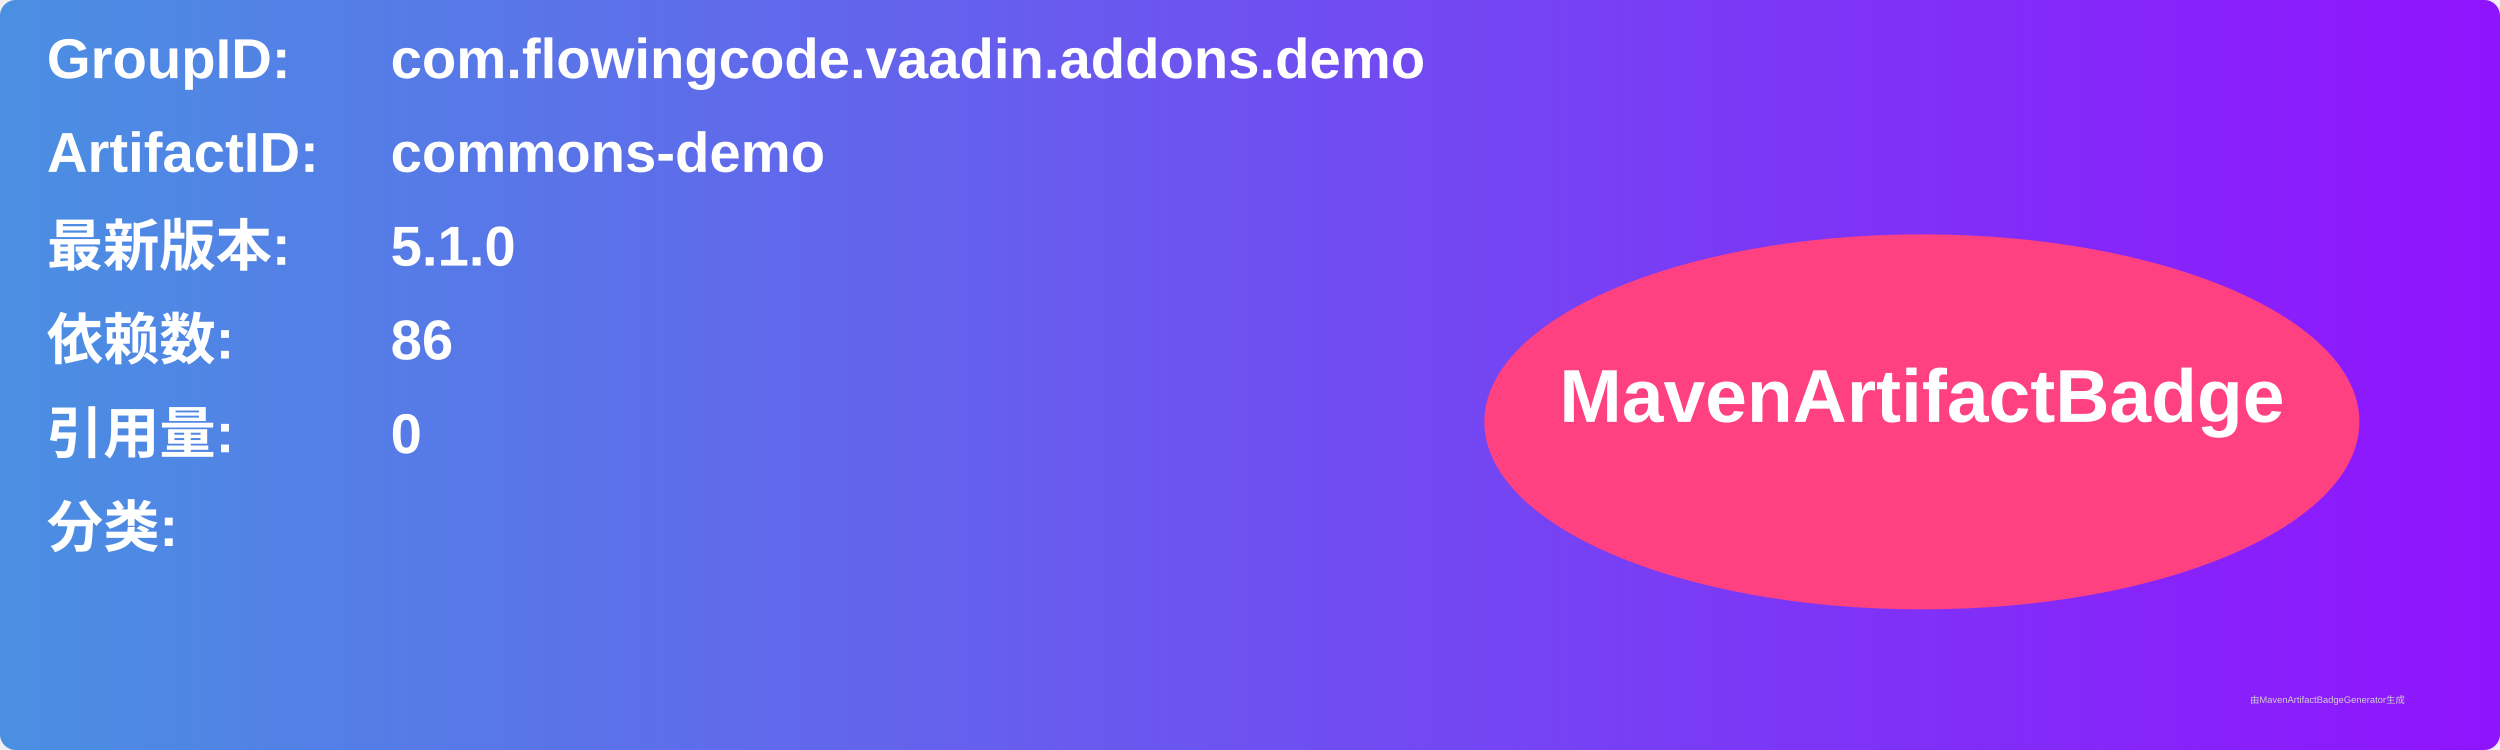
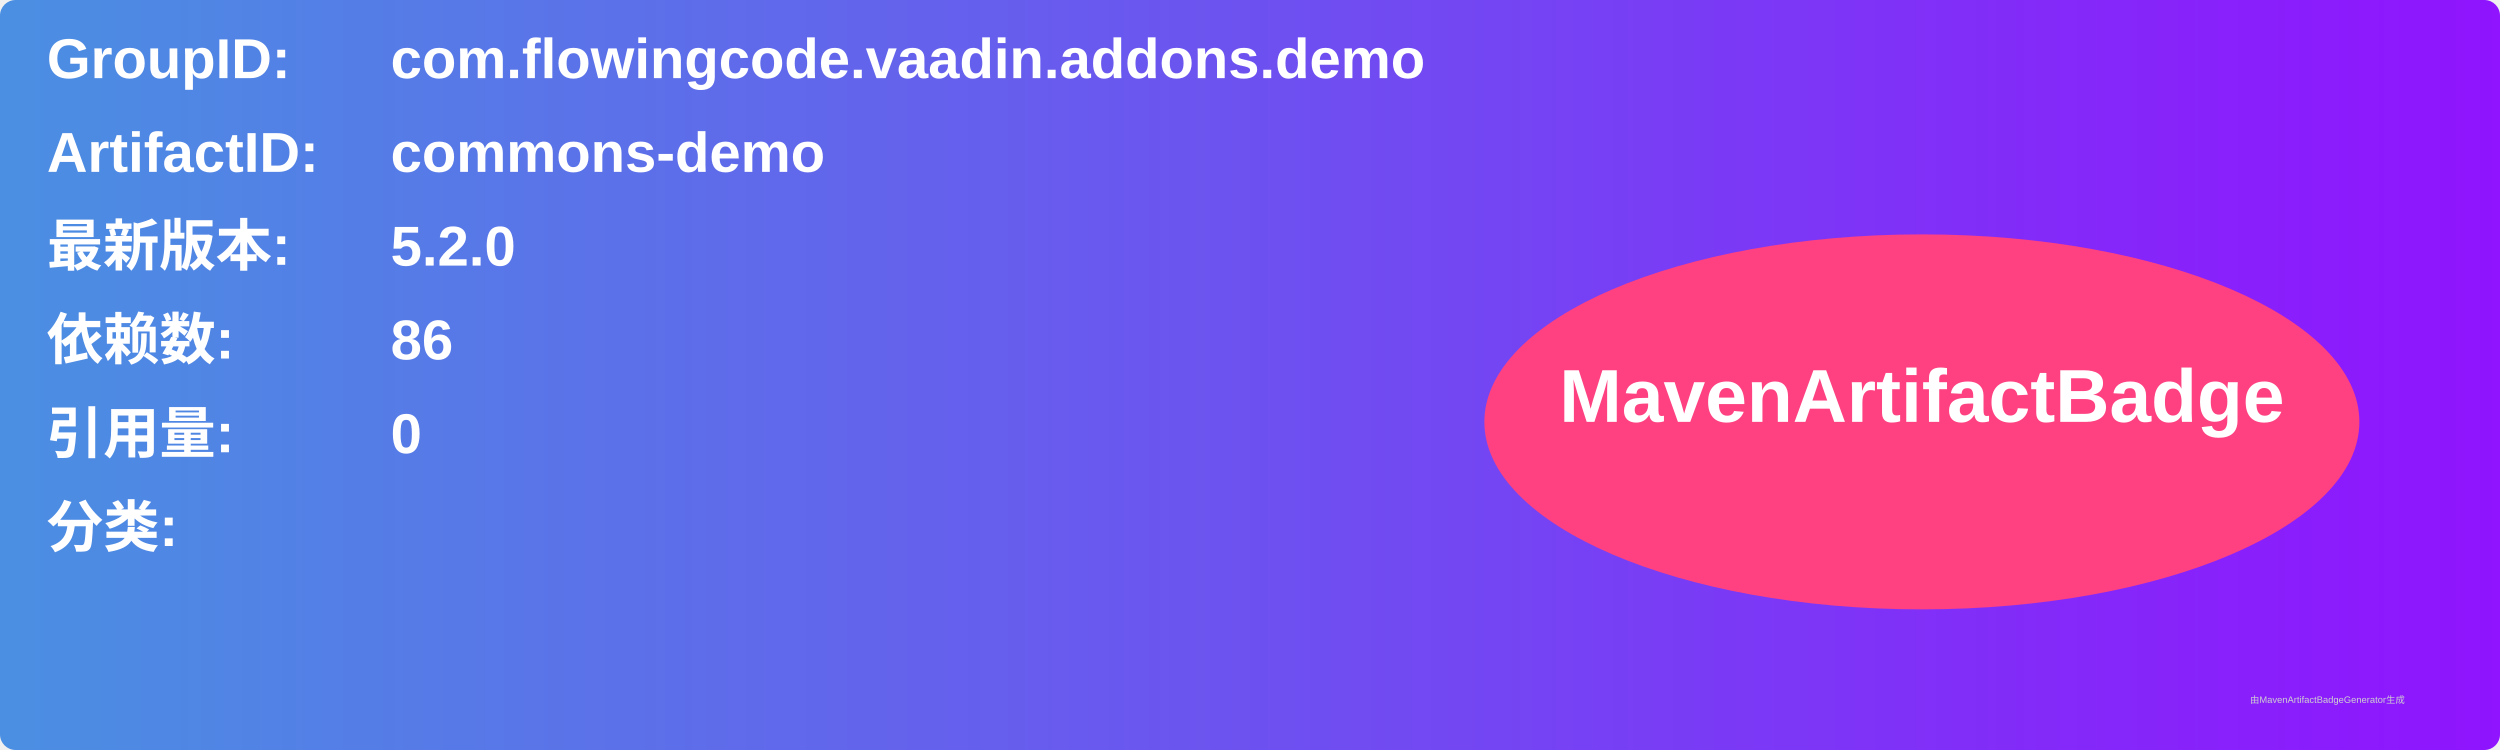
<svg xmlns="http://www.w3.org/2000/svg" width="800" height="240" viewBox="0 0 800 240">
  <linearGradient id="grad" x1="0%" y1="0%" x2="100%" y2="0%">
    <stop offset="0%" stop-color="#4a90e2" />
    <stop offset="100%" stop-color="#9013fe" />
  </linearGradient>
  <rect width="100%" height="100%" rx="5" ry="5" fill="url(#grad)" />
  <g transform="translate(15, 15)">
    <text x="0" y="10" font-family="Arial" font-size="18" fill="white" font-weight="bold" width="260">GroupID:</text>
    <text x="110" y="10" font-family="Arial" font-size="18" fill="white" font-weight="bold" width="460">com.flowingcode.vaadin.addons.demo</text>
    <text x="0" y="40" font-family="Arial" font-size="18" fill="white" font-weight="bold" width="260">ArtifactID:</text>
    <text x="110" y="40" font-family="Arial" font-size="18" fill="white" font-weight="bold" width="460">commons-demo</text>
    <text x="0" y="70" font-family="Arial" font-size="18" fill="white" font-weight="bold">最新版本:</text>
    <text x="110" y="70" font-family="Arial" font-size="18" fill="white" font-weight="bold">
-       <tspan font-weight="bold">5.1.0</tspan>
+       <tspan font-weight="bold">5.2.0</tspan>
    </text>
    <text x="0" y="100" font-family="Arial" font-size="18" fill="white" font-weight="bold">依赖数: </text>
    <text x="110" y="100" font-family="Arial" font-size="18" fill="white">
      <tspan font-weight="bold">86</tspan>
    </text>
    <text x="0" y="130" font-family="Arial" font-size="18" fill="white" font-weight="bold">引用量: </text>
    <text x="110" y="130" font-family="Arial" font-size="18" fill="white">
      <tspan font-weight="bold">0</tspan>
    </text>
    <text x="0" y="160" font-family="Arial" font-size="18" fill="white" font-weight="bold">分类:</text>
    <text x="10" y="190" font-family="Arial" font-size="10" fill="white">
      <tspan font-weight="bold" />
    </text>
    <ellipse cx="600" cy="120" rx="140" ry="60" fill="#ff4081" />
    <text x="600" y="120" text-anchor="middle" font-family="Arial" font-size="24" fill="white" font-weight="bold">MavenArtifactBadge</text>
  </g>
  <text x="720" y="225" font-family="Arial" font-size="3" fill="#d0d0d0">由MavenArtifactBadgeGenerator生成</text>
</svg>
